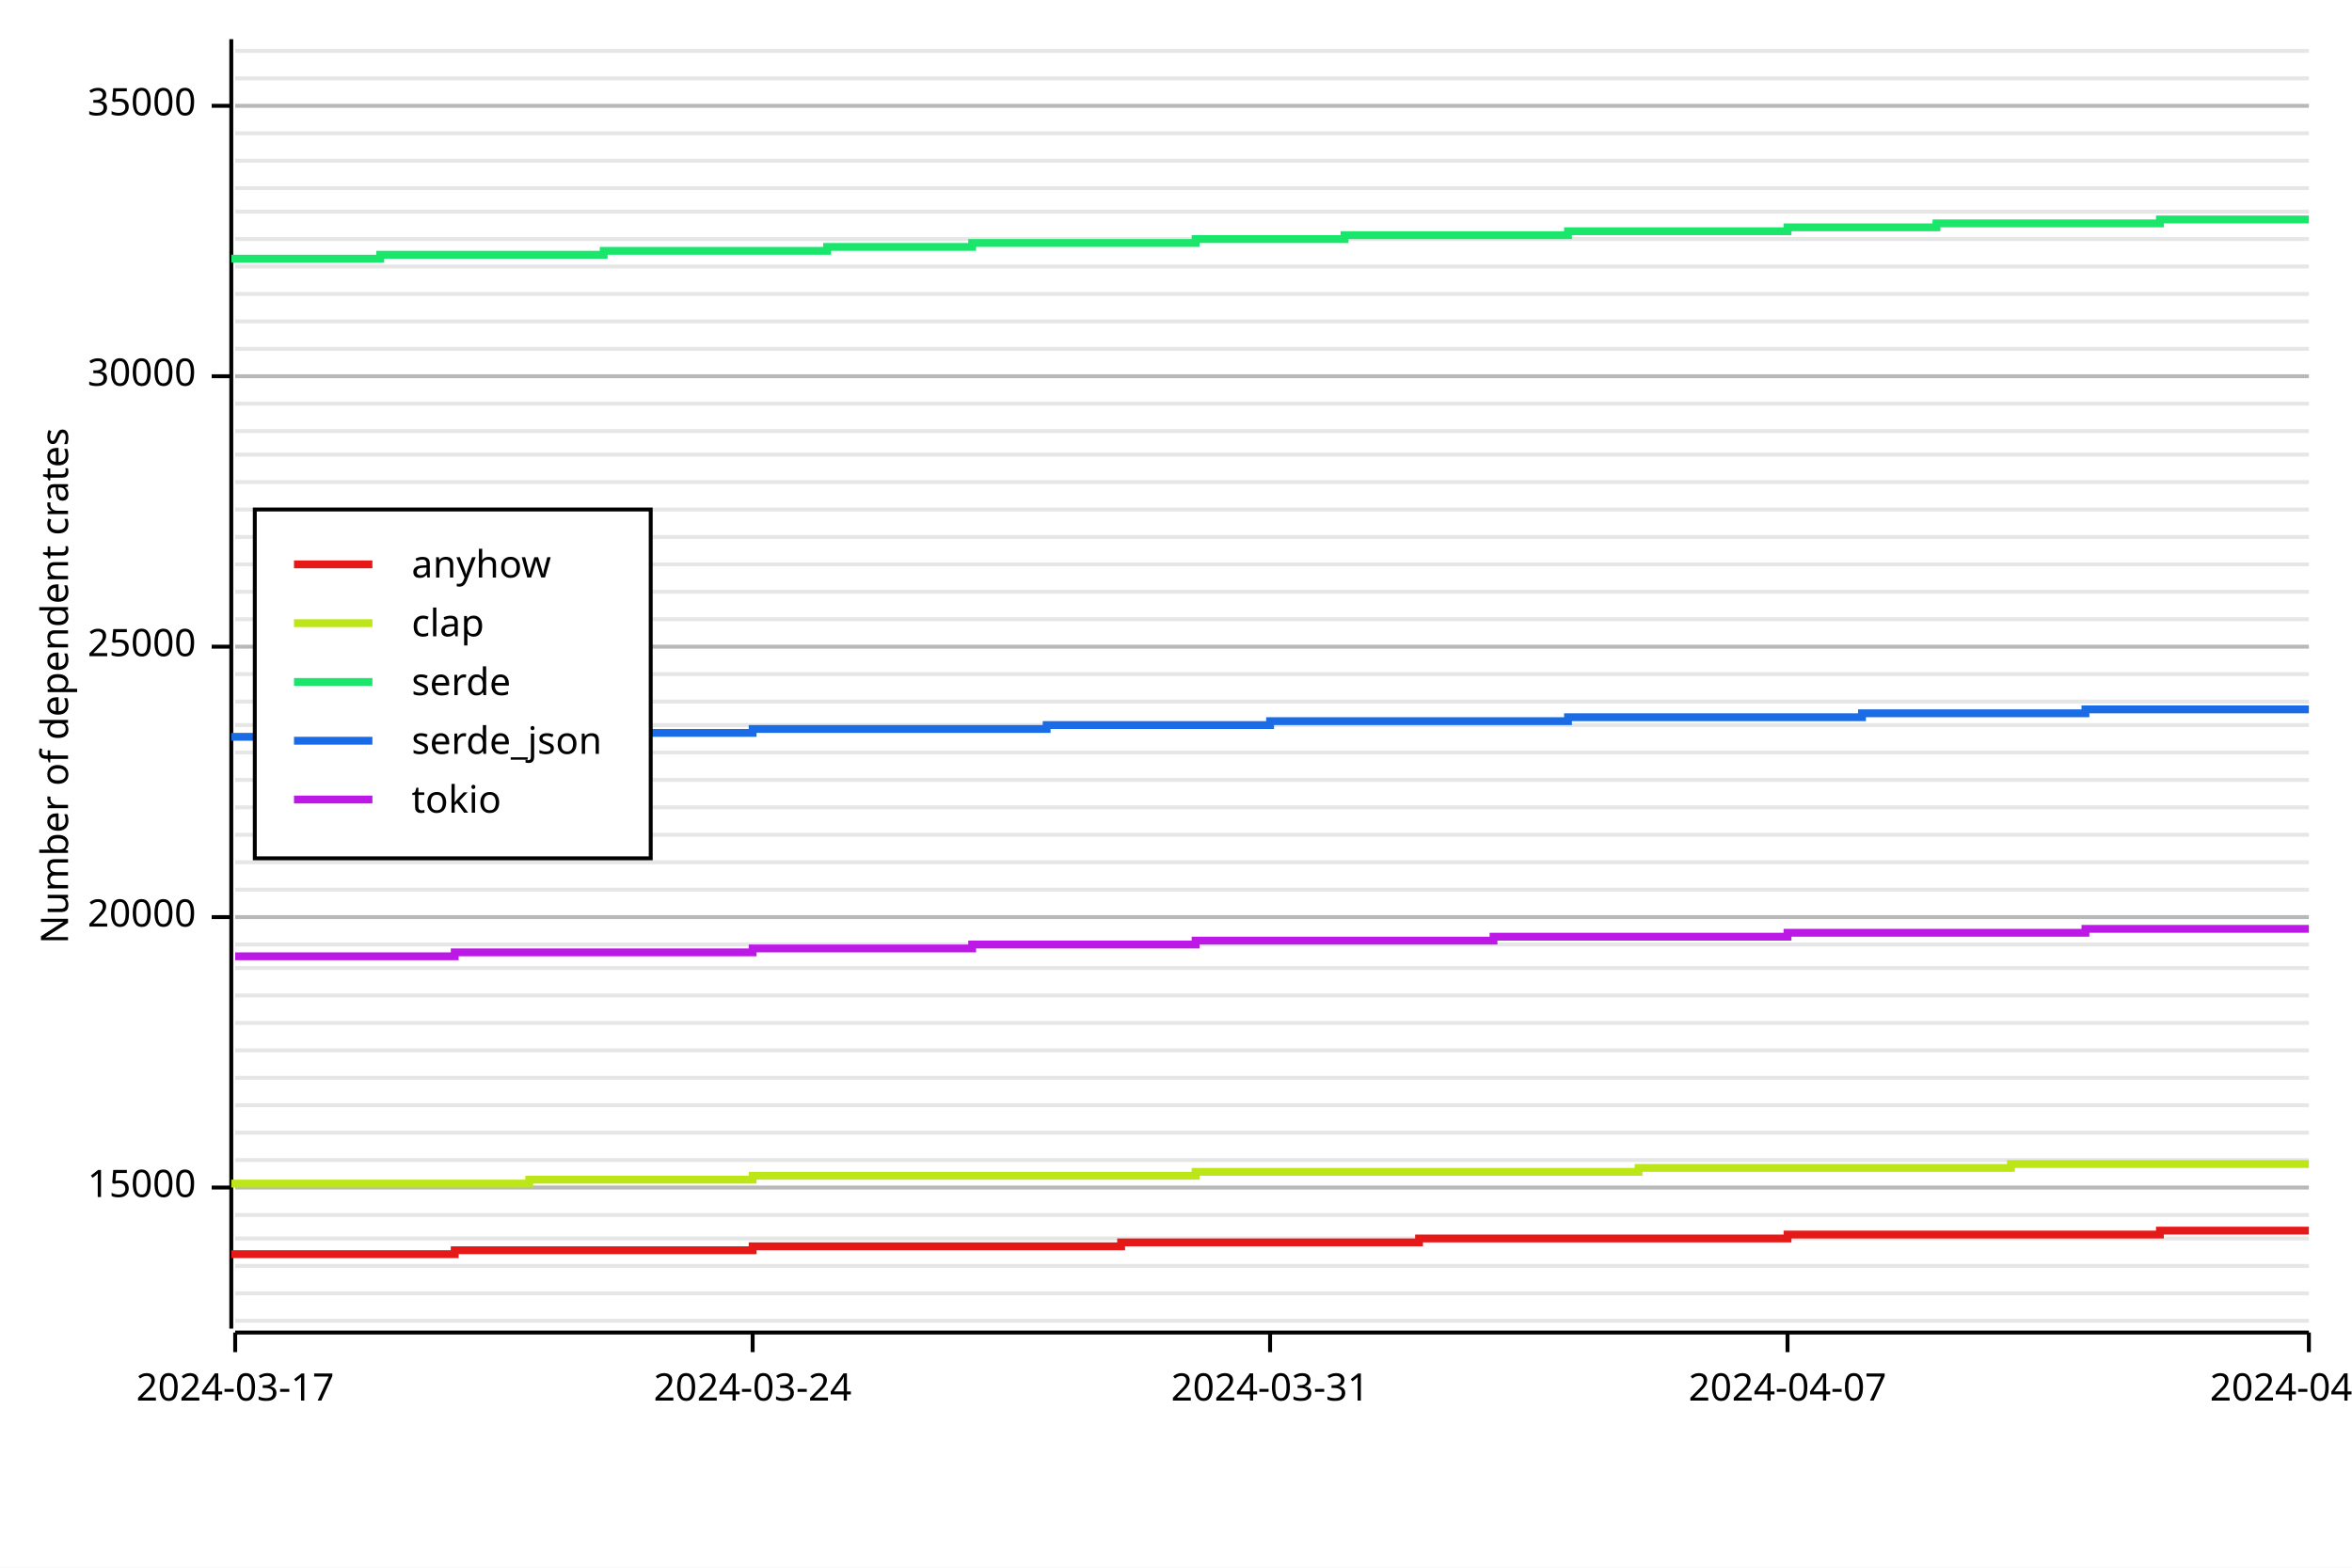
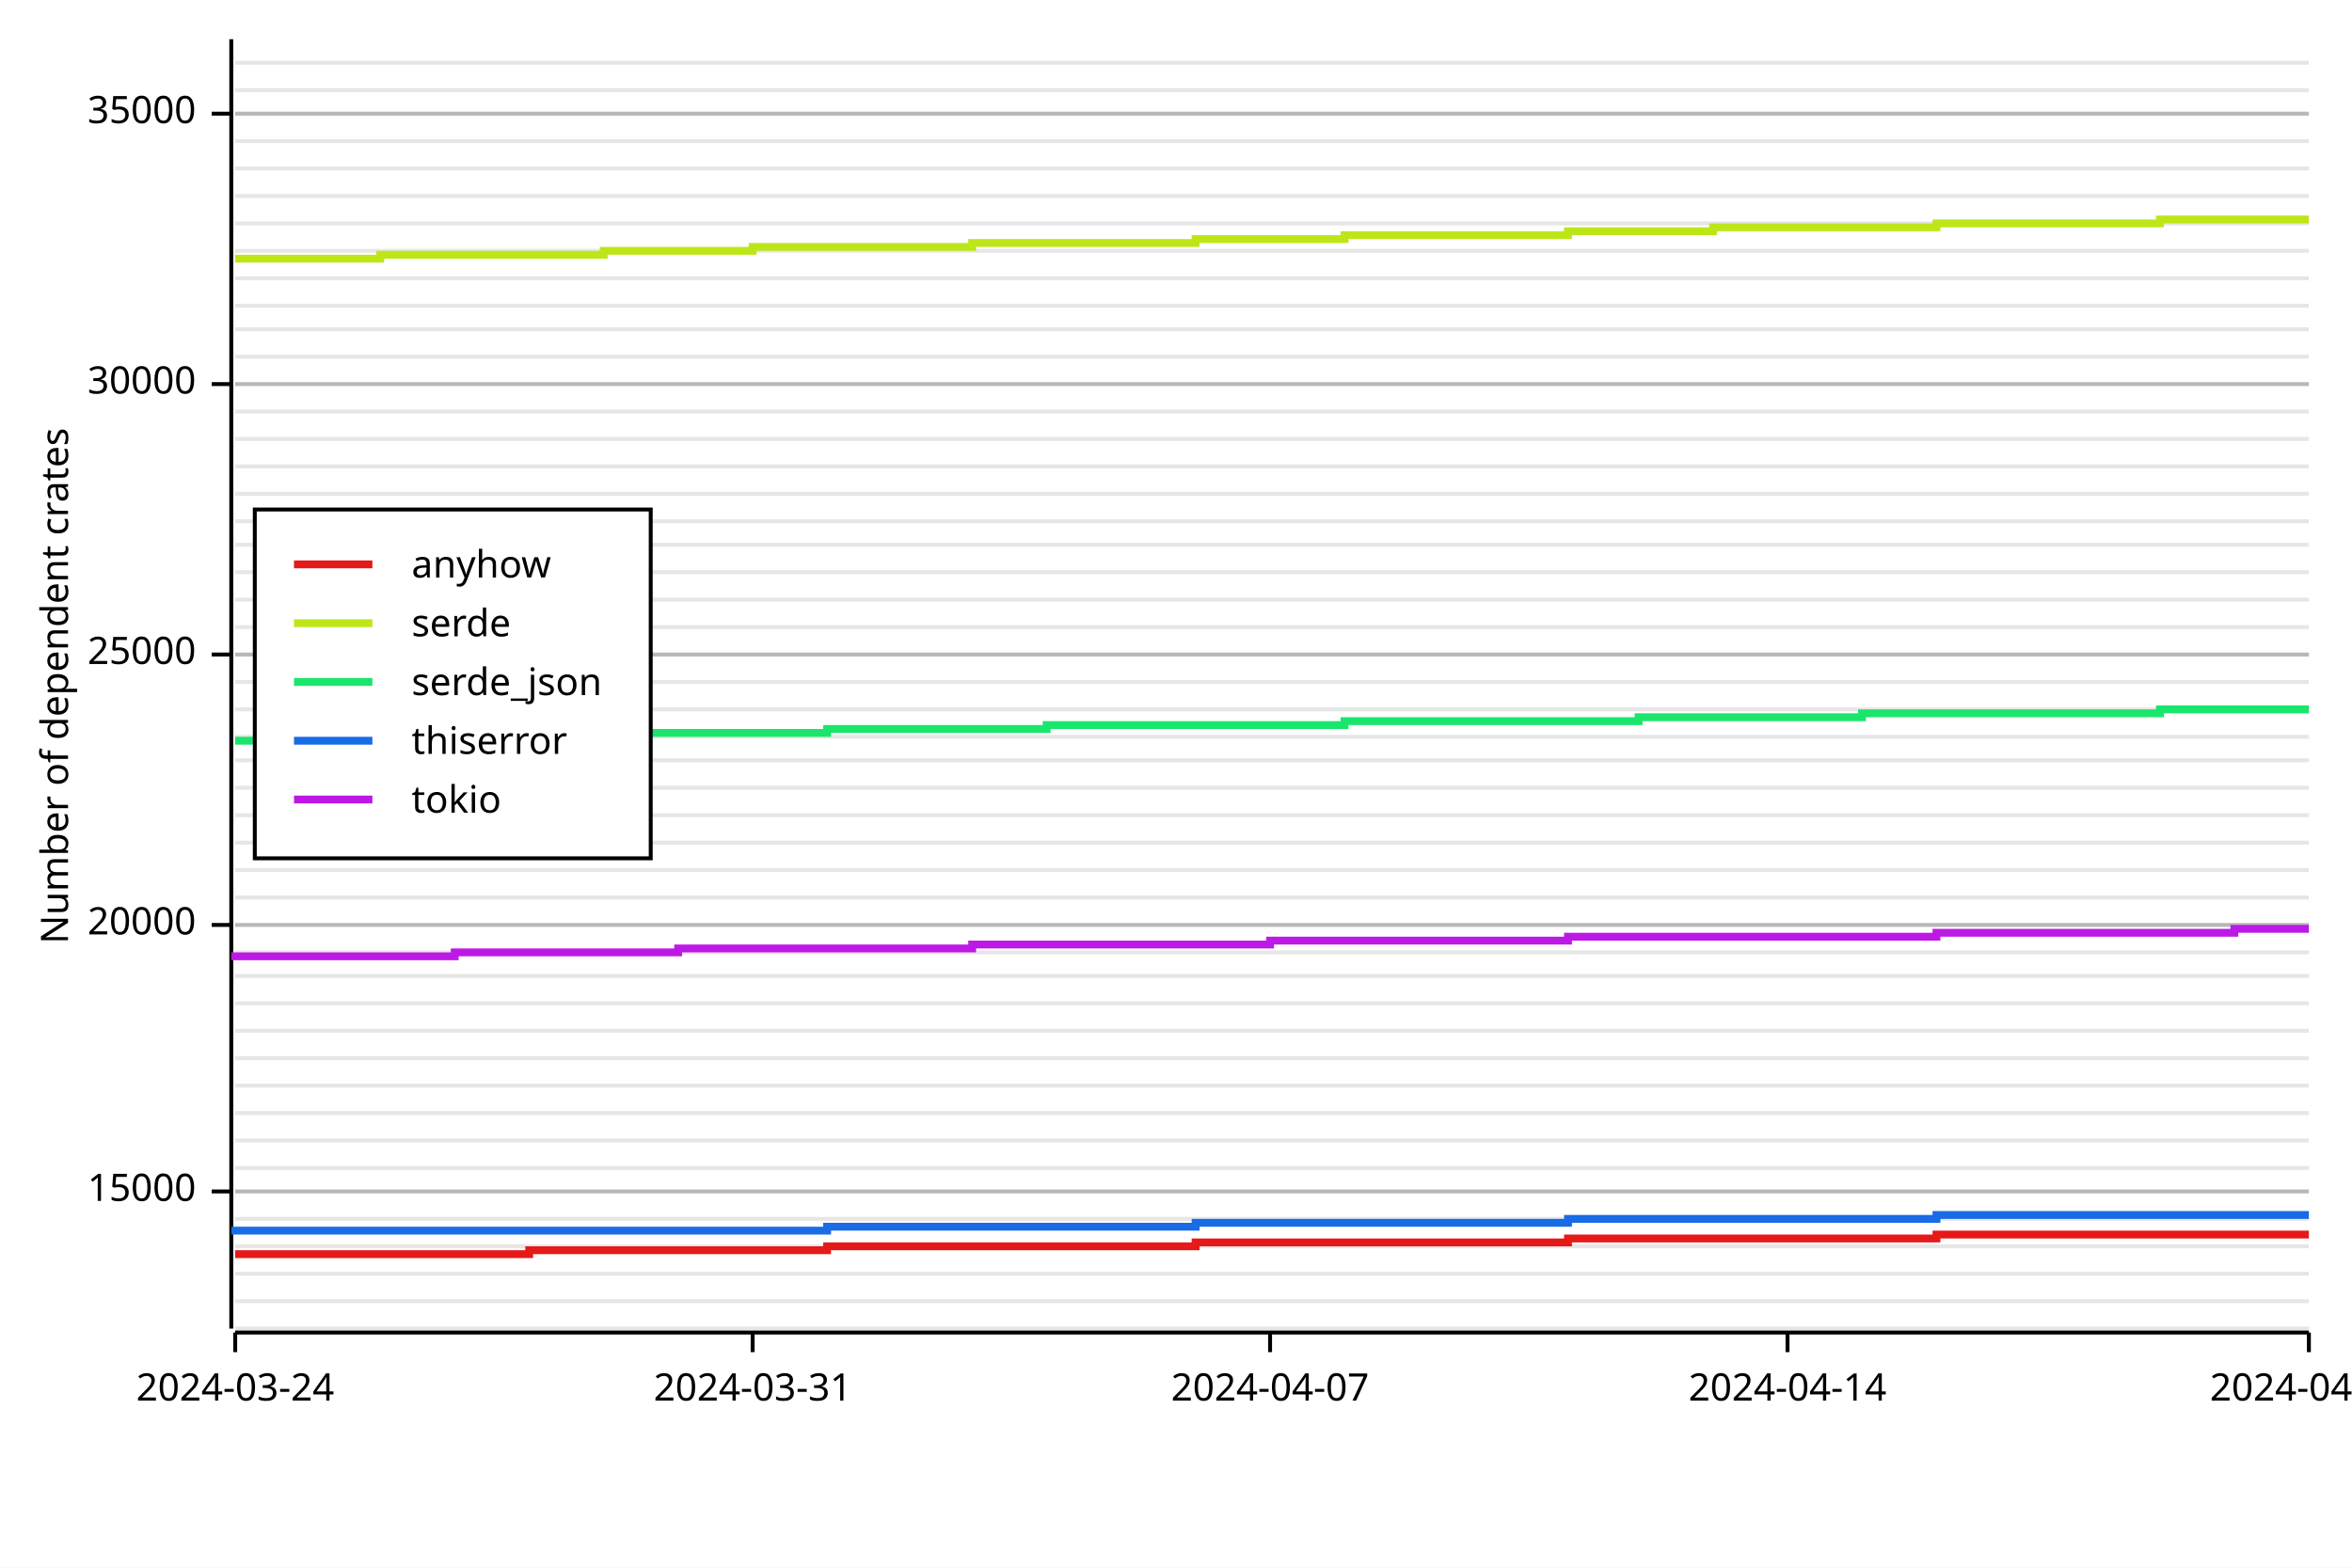
<svg xmlns="http://www.w3.org/2000/svg" width="600" height="400" viewBox="0 0 600 400">
  <rect x="0" y="0" width="600" height="400" opacity="1" fill="#FFFFFF" stroke="none" />
-   <line opacity="0.1" stroke="#000000" stroke-width="1" x1="60" y1="337" x2="589" y2="337" />
-   <line opacity="0.1" stroke="#000000" stroke-width="1" x1="60" y1="330" x2="589" y2="330" />
-   <line opacity="0.1" stroke="#000000" stroke-width="1" x1="60" y1="323" x2="589" y2="323" />
-   <line opacity="0.1" stroke="#000000" stroke-width="1" x1="60" y1="316" x2="589" y2="316" />
-   <line opacity="0.1" stroke="#000000" stroke-width="1" x1="60" y1="310" x2="589" y2="310" />
-   <line opacity="0.1" stroke="#000000" stroke-width="1" x1="60" y1="303" x2="589" y2="303" />
-   <line opacity="0.1" stroke="#000000" stroke-width="1" x1="60" y1="296" x2="589" y2="296" />
-   <line opacity="0.1" stroke="#000000" stroke-width="1" x1="60" y1="289" x2="589" y2="289" />
-   <line opacity="0.1" stroke="#000000" stroke-width="1" x1="60" y1="282" x2="589" y2="282" />
-   <line opacity="0.1" stroke="#000000" stroke-width="1" x1="60" y1="275" x2="589" y2="275" />
-   <line opacity="0.1" stroke="#000000" stroke-width="1" x1="60" y1="268" x2="589" y2="268" />
-   <line opacity="0.1" stroke="#000000" stroke-width="1" x1="60" y1="261" x2="589" y2="261" />
-   <line opacity="0.1" stroke="#000000" stroke-width="1" x1="60" y1="254" x2="589" y2="254" />
-   <line opacity="0.1" stroke="#000000" stroke-width="1" x1="60" y1="247" x2="589" y2="247" />
-   <line opacity="0.1" stroke="#000000" stroke-width="1" x1="60" y1="241" x2="589" y2="241" />
-   <line opacity="0.1" stroke="#000000" stroke-width="1" x1="60" y1="234" x2="589" y2="234" />
-   <line opacity="0.1" stroke="#000000" stroke-width="1" x1="60" y1="227" x2="589" y2="227" />
-   <line opacity="0.1" stroke="#000000" stroke-width="1" x1="60" y1="220" x2="589" y2="220" />
-   <line opacity="0.1" stroke="#000000" stroke-width="1" x1="60" y1="213" x2="589" y2="213" />
-   <line opacity="0.1" stroke="#000000" stroke-width="1" x1="60" y1="206" x2="589" y2="206" />
-   <line opacity="0.1" stroke="#000000" stroke-width="1" x1="60" y1="199" x2="589" y2="199" />
-   <line opacity="0.1" stroke="#000000" stroke-width="1" x1="60" y1="192" x2="589" y2="192" />
-   <line opacity="0.1" stroke="#000000" stroke-width="1" x1="60" y1="185" x2="589" y2="185" />
-   <line opacity="0.1" stroke="#000000" stroke-width="1" x1="60" y1="179" x2="589" y2="179" />
-   <line opacity="0.1" stroke="#000000" stroke-width="1" x1="60" y1="172" x2="589" y2="172" />
-   <line opacity="0.1" stroke="#000000" stroke-width="1" x1="60" y1="165" x2="589" y2="165" />
-   <line opacity="0.1" stroke="#000000" stroke-width="1" x1="60" y1="158" x2="589" y2="158" />
-   <line opacity="0.1" stroke="#000000" stroke-width="1" x1="60" y1="151" x2="589" y2="151" />
-   <line opacity="0.1" stroke="#000000" stroke-width="1" x1="60" y1="144" x2="589" y2="144" />
-   <line opacity="0.1" stroke="#000000" stroke-width="1" x1="60" y1="137" x2="589" y2="137" />
-   <line opacity="0.1" stroke="#000000" stroke-width="1" x1="60" y1="130" x2="589" y2="130" />
-   <line opacity="0.1" stroke="#000000" stroke-width="1" x1="60" y1="123" x2="589" y2="123" />
-   <line opacity="0.1" stroke="#000000" stroke-width="1" x1="60" y1="116" x2="589" y2="116" />
-   <line opacity="0.1" stroke="#000000" stroke-width="1" x1="60" y1="110" x2="589" y2="110" />
-   <line opacity="0.1" stroke="#000000" stroke-width="1" x1="60" y1="103" x2="589" y2="103" />
-   <line opacity="0.1" stroke="#000000" stroke-width="1" x1="60" y1="96" x2="589" y2="96" />
-   <line opacity="0.1" stroke="#000000" stroke-width="1" x1="60" y1="89" x2="589" y2="89" />
-   <line opacity="0.1" stroke="#000000" stroke-width="1" x1="60" y1="82" x2="589" y2="82" />
-   <line opacity="0.1" stroke="#000000" stroke-width="1" x1="60" y1="75" x2="589" y2="75" />
-   <line opacity="0.1" stroke="#000000" stroke-width="1" x1="60" y1="68" x2="589" y2="68" />
-   <line opacity="0.1" stroke="#000000" stroke-width="1" x1="60" y1="61" x2="589" y2="61" />
-   <line opacity="0.1" stroke="#000000" stroke-width="1" x1="60" y1="54" x2="589" y2="54" />
-   <line opacity="0.1" stroke="#000000" stroke-width="1" x1="60" y1="48" x2="589" y2="48" />
-   <line opacity="0.1" stroke="#000000" stroke-width="1" x1="60" y1="41" x2="589" y2="41" />
-   <line opacity="0.1" stroke="#000000" stroke-width="1" x1="60" y1="34" x2="589" y2="34" />
-   <line opacity="0.1" stroke="#000000" stroke-width="1" x1="60" y1="27" x2="589" y2="27" />
-   <line opacity="0.1" stroke="#000000" stroke-width="1" x1="60" y1="20" x2="589" y2="20" />
-   <line opacity="0.1" stroke="#000000" stroke-width="1" x1="60" y1="13" x2="589" y2="13" />
+   <line opacity="0.1" stroke="#000000" stroke-width="1" x1="60" y1="339" x2="589" y2="339" />
+   <line opacity="0.1" stroke="#000000" stroke-width="1" x1="60" y1="332" x2="589" y2="332" />
+   <line opacity="0.1" stroke="#000000" stroke-width="1" x1="60" y1="325" x2="589" y2="325" />
+   <line opacity="0.1" stroke="#000000" stroke-width="1" x1="60" y1="318" x2="589" y2="318" />
+   <line opacity="0.1" stroke="#000000" stroke-width="1" x1="60" y1="311" x2="589" y2="311" />
+   <line opacity="0.1" stroke="#000000" stroke-width="1" x1="60" y1="304" x2="589" y2="304" />
+   <line opacity="0.1" stroke="#000000" stroke-width="1" x1="60" y1="298" x2="589" y2="298" />
+   <line opacity="0.1" stroke="#000000" stroke-width="1" x1="60" y1="291" x2="589" y2="291" />
+   <line opacity="0.1" stroke="#000000" stroke-width="1" x1="60" y1="284" x2="589" y2="284" />
+   <line opacity="0.1" stroke="#000000" stroke-width="1" x1="60" y1="277" x2="589" y2="277" />
+   <line opacity="0.1" stroke="#000000" stroke-width="1" x1="60" y1="270" x2="589" y2="270" />
+   <line opacity="0.1" stroke="#000000" stroke-width="1" x1="60" y1="263" x2="589" y2="263" />
+   <line opacity="0.1" stroke="#000000" stroke-width="1" x1="60" y1="256" x2="589" y2="256" />
+   <line opacity="0.1" stroke="#000000" stroke-width="1" x1="60" y1="249" x2="589" y2="249" />
+   <line opacity="0.1" stroke="#000000" stroke-width="1" x1="60" y1="243" x2="589" y2="243" />
+   <line opacity="0.1" stroke="#000000" stroke-width="1" x1="60" y1="236" x2="589" y2="236" />
+   <line opacity="0.1" stroke="#000000" stroke-width="1" x1="60" y1="229" x2="589" y2="229" />
+   <line opacity="0.1" stroke="#000000" stroke-width="1" x1="60" y1="222" x2="589" y2="222" />
+   <line opacity="0.1" stroke="#000000" stroke-width="1" x1="60" y1="215" x2="589" y2="215" />
+   <line opacity="0.1" stroke="#000000" stroke-width="1" x1="60" y1="208" x2="589" y2="208" />
+   <line opacity="0.1" stroke="#000000" stroke-width="1" x1="60" y1="201" x2="589" y2="201" />
+   <line opacity="0.1" stroke="#000000" stroke-width="1" x1="60" y1="194" x2="589" y2="194" />
+   <line opacity="0.1" stroke="#000000" stroke-width="1" x1="60" y1="188" x2="589" y2="188" />
+   <line opacity="0.1" stroke="#000000" stroke-width="1" x1="60" y1="181" x2="589" y2="181" />
+   <line opacity="0.1" stroke="#000000" stroke-width="1" x1="60" y1="174" x2="589" y2="174" />
+   <line opacity="0.1" stroke="#000000" stroke-width="1" x1="60" y1="167" x2="589" y2="167" />
+   <line opacity="0.1" stroke="#000000" stroke-width="1" x1="60" y1="160" x2="589" y2="160" />
+   <line opacity="0.1" stroke="#000000" stroke-width="1" x1="60" y1="153" x2="589" y2="153" />
+   <line opacity="0.1" stroke="#000000" stroke-width="1" x1="60" y1="146" x2="589" y2="146" />
+   <line opacity="0.1" stroke="#000000" stroke-width="1" x1="60" y1="139" x2="589" y2="139" />
+   <line opacity="0.1" stroke="#000000" stroke-width="1" x1="60" y1="133" x2="589" y2="133" />
+   <line opacity="0.1" stroke="#000000" stroke-width="1" x1="60" y1="126" x2="589" y2="126" />
+   <line opacity="0.1" stroke="#000000" stroke-width="1" x1="60" y1="119" x2="589" y2="119" />
+   <line opacity="0.1" stroke="#000000" stroke-width="1" x1="60" y1="112" x2="589" y2="112" />
+   <line opacity="0.1" stroke="#000000" stroke-width="1" x1="60" y1="105" x2="589" y2="105" />
+   <line opacity="0.1" stroke="#000000" stroke-width="1" x1="60" y1="98" x2="589" y2="98" />
+   <line opacity="0.1" stroke="#000000" stroke-width="1" x1="60" y1="91" x2="589" y2="91" />
+   <line opacity="0.1" stroke="#000000" stroke-width="1" x1="60" y1="84" x2="589" y2="84" />
+   <line opacity="0.1" stroke="#000000" stroke-width="1" x1="60" y1="78" x2="589" y2="78" />
+   <line opacity="0.1" stroke="#000000" stroke-width="1" x1="60" y1="71" x2="589" y2="71" />
+   <line opacity="0.1" stroke="#000000" stroke-width="1" x1="60" y1="64" x2="589" y2="64" />
+   <line opacity="0.1" stroke="#000000" stroke-width="1" x1="60" y1="57" x2="589" y2="57" />
+   <line opacity="0.1" stroke="#000000" stroke-width="1" x1="60" y1="50" x2="589" y2="50" />
+   <line opacity="0.1" stroke="#000000" stroke-width="1" x1="60" y1="43" x2="589" y2="43" />
+   <line opacity="0.1" stroke="#000000" stroke-width="1" x1="60" y1="36" x2="589" y2="36" />
+   <line opacity="0.1" stroke="#000000" stroke-width="1" x1="60" y1="29" x2="589" y2="29" />
+   <line opacity="0.1" stroke="#000000" stroke-width="1" x1="60" y1="23" x2="589" y2="23" />
+   <line opacity="0.1" stroke="#000000" stroke-width="1" x1="60" y1="16" x2="589" y2="16" />
  <text x="10" y="175" dy="0.76em" text-anchor="middle" font-family="sans-serif" font-size="9.677" opacity="1" fill="#000000" transform="rotate(270, 10, 175)">
Number of dependent crates
</text>
-   <line opacity="0.2" stroke="#000000" stroke-width="1" x1="60" y1="303" x2="589" y2="303" />
-   <line opacity="0.2" stroke="#000000" stroke-width="1" x1="60" y1="234" x2="589" y2="234" />
-   <line opacity="0.2" stroke="#000000" stroke-width="1" x1="60" y1="165" x2="589" y2="165" />
-   <line opacity="0.2" stroke="#000000" stroke-width="1" x1="60" y1="96" x2="589" y2="96" />
-   <line opacity="0.2" stroke="#000000" stroke-width="1" x1="60" y1="27" x2="589" y2="27" />
+   <line opacity="0.2" stroke="#000000" stroke-width="1" x1="60" y1="304" x2="589" y2="304" />
+   <line opacity="0.2" stroke="#000000" stroke-width="1" x1="60" y1="236" x2="589" y2="236" />
+   <line opacity="0.2" stroke="#000000" stroke-width="1" x1="60" y1="167" x2="589" y2="167" />
+   <line opacity="0.2" stroke="#000000" stroke-width="1" x1="60" y1="98" x2="589" y2="98" />
+   <line opacity="0.2" stroke="#000000" stroke-width="1" x1="60" y1="29" x2="589" y2="29" />
  <polyline fill="none" opacity="1" stroke="#000000" stroke-width="1" points="59,10 59,339 " />
-   <text x="50" y="303" dy="0.5ex" text-anchor="end" font-family="sans-serif" font-size="9.677" opacity="1" fill="#000000">
+   <text x="50" y="304" dy="0.5ex" text-anchor="end" font-family="sans-serif" font-size="9.677" opacity="1" fill="#000000">
15000
</text>
-   <polyline fill="none" opacity="1" stroke="#000000" stroke-width="1" points="54,303 59,303 " />
-   <text x="50" y="234" dy="0.5ex" text-anchor="end" font-family="sans-serif" font-size="9.677" opacity="1" fill="#000000">
+   <polyline fill="none" opacity="1" stroke="#000000" stroke-width="1" points="54,304 59,304 " />
+   <text x="50" y="236" dy="0.5ex" text-anchor="end" font-family="sans-serif" font-size="9.677" opacity="1" fill="#000000">
20000
</text>
-   <polyline fill="none" opacity="1" stroke="#000000" stroke-width="1" points="54,234 59,234 " />
-   <text x="50" y="165" dy="0.5ex" text-anchor="end" font-family="sans-serif" font-size="9.677" opacity="1" fill="#000000">
+   <polyline fill="none" opacity="1" stroke="#000000" stroke-width="1" points="54,236 59,236 " />
+   <text x="50" y="167" dy="0.5ex" text-anchor="end" font-family="sans-serif" font-size="9.677" opacity="1" fill="#000000">
25000
</text>
-   <polyline fill="none" opacity="1" stroke="#000000" stroke-width="1" points="54,165 59,165 " />
-   <text x="50" y="96" dy="0.5ex" text-anchor="end" font-family="sans-serif" font-size="9.677" opacity="1" fill="#000000">
+   <polyline fill="none" opacity="1" stroke="#000000" stroke-width="1" points="54,167 59,167 " />
+   <text x="50" y="98" dy="0.5ex" text-anchor="end" font-family="sans-serif" font-size="9.677" opacity="1" fill="#000000">
30000
</text>
-   <polyline fill="none" opacity="1" stroke="#000000" stroke-width="1" points="54,96 59,96 " />
-   <text x="50" y="27" dy="0.5ex" text-anchor="end" font-family="sans-serif" font-size="9.677" opacity="1" fill="#000000">
+   <polyline fill="none" opacity="1" stroke="#000000" stroke-width="1" points="54,98 59,98 " />
+   <text x="50" y="29" dy="0.5ex" text-anchor="end" font-family="sans-serif" font-size="9.677" opacity="1" fill="#000000">
35000
</text>
-   <polyline fill="none" opacity="1" stroke="#000000" stroke-width="1" points="54,27 59,27 " />
+   <polyline fill="none" opacity="1" stroke="#000000" stroke-width="1" points="54,29 59,29 " />
  <polyline fill="none" opacity="1" stroke="#000000" stroke-width="1" points="60,340 589,340 " />
  <text x="60" y="350" dy="0.76em" text-anchor="middle" font-family="sans-serif" font-size="9.677" opacity="1" fill="#000000">
- 2024-03-17
+ 2024-03-24
</text>
  <polyline fill="none" opacity="1" stroke="#000000" stroke-width="1" points="60,340 60,345 " />
  <text x="192" y="350" dy="0.76em" text-anchor="middle" font-family="sans-serif" font-size="9.677" opacity="1" fill="#000000">
- 2024-03-24
+ 2024-03-31
</text>
  <polyline fill="none" opacity="1" stroke="#000000" stroke-width="1" points="192,340 192,345 " />
  <text x="324" y="350" dy="0.76em" text-anchor="middle" font-family="sans-serif" font-size="9.677" opacity="1" fill="#000000">
- 2024-03-31
+ 2024-04-07
</text>
  <polyline fill="none" opacity="1" stroke="#000000" stroke-width="1" points="324,340 324,345 " />
  <text x="456" y="350" dy="0.76em" text-anchor="middle" font-family="sans-serif" font-size="9.677" opacity="1" fill="#000000">
- 2024-04-07
+ 2024-04-14
</text>
  <polyline fill="none" opacity="1" stroke="#000000" stroke-width="1" points="456,340 456,345 " />
  <text x="589" y="350" dy="0.76em" text-anchor="middle" font-family="sans-serif" font-size="9.677" opacity="1" fill="#000000">
- 2024-04-14
+ 2024-04-21
</text>
  <polyline fill="none" opacity="1" stroke="#000000" stroke-width="1" points="589,340 589,345 " />
-   <polyline fill="none" opacity="1" stroke="#E61919" stroke-width="2" points="60,321 60,320 78,320 78,320 97,320 97,320 116,320 116,319 135,319 135,319 154,319 154,319 173,319 173,319 192,319 192,318 211,318 211,318 230,318 230,318 248,318 248,318 267,318 267,318 286,318 286,317 305,317 305,317 324,317 324,317 343,317 343,317 362,317 362,316 381,316 381,316 400,316 400,316 418,316 418,316 437,316 437,316 456,316 456,315 475,315 475,315 494,315 494,315 513,315 513,315 532,315 532,315 551,315 551,314 570,314 570,314 589,314 " />
-   <polyline fill="none" opacity="1" stroke="#BDE619" stroke-width="2" points="60,303 60,302 78,302 78,302 97,302 97,302 116,302 116,302 135,302 135,301 154,301 154,301 173,301 173,301 192,301 192,300 211,300 211,300 230,300 230,300 248,300 248,300 267,300 267,300 286,300 286,300 305,300 305,299 324,299 324,299 343,299 343,299 362,299 362,299 381,299 381,299 400,299 400,299 418,299 418,298 437,298 437,298 456,298 456,298 475,298 475,298 494,298 494,298 513,298 513,297 532,297 532,297 551,297 551,297 570,297 570,297 589,297 " />
-   <polyline fill="none" opacity="1" stroke="#19E66B" stroke-width="2" points="60,67 60,66 78,66 78,66 97,66 97,65 116,65 116,65 135,65 135,65 154,65 154,64 173,64 173,64 192,64 192,64 211,64 211,63 230,63 230,63 248,63 248,62 267,62 267,62 286,62 286,62 305,62 305,61 324,61 324,61 343,61 343,60 362,60 362,60 381,60 381,60 400,60 400,59 418,59 418,59 437,59 437,59 456,59 456,58 475,58 475,58 494,58 494,57 513,57 513,57 532,57 532,57 551,57 551,56 570,56 570,56 589,56 " />
-   <polyline fill="none" opacity="1" stroke="#196BE6" stroke-width="2" points="60,189 60,188 78,188 78,188 97,188 97,188 116,188 116,188 135,188 135,187 154,187 154,187 173,187 173,187 192,187 192,186 211,186 211,186 230,186 230,186 248,186 248,186 267,186 267,185 286,185 286,185 305,185 305,185 324,185 324,184 343,184 343,184 362,184 362,184 381,184 381,184 400,184 400,183 418,183 418,183 437,183 437,183 456,183 456,183 475,183 475,182 494,182 494,182 513,182 513,182 532,182 532,181 551,181 551,181 570,181 570,181 589,181 " />
-   <polyline fill="none" opacity="1" stroke="#BD19E6" stroke-width="2" points="60,244 60,244 78,244 78,244 97,244 97,244 116,244 116,243 135,243 135,243 154,243 154,243 173,243 173,243 192,243 192,242 211,242 211,242 230,242 230,242 248,242 248,241 267,241 267,241 286,241 286,241 305,241 305,240 324,240 324,240 343,240 343,240 362,240 362,240 381,240 381,239 400,239 400,239 418,239 418,239 437,239 437,239 456,239 456,238 475,238 475,238 494,238 494,238 513,238 513,238 532,238 532,237 551,237 551,237 570,237 570,237 589,237 " />
+   <polyline fill="none" opacity="1" stroke="#E61919" stroke-width="2" points="60,320 60,320 78,320 78,320 97,320 97,320 116,320 116,320 135,320 135,319 154,319 154,319 173,319 173,319 192,319 192,319 211,319 211,318 230,318 230,318 248,318 248,318 267,318 267,318 286,318 286,318 305,318 305,317 324,317 324,317 343,317 343,317 362,317 362,317 381,317 381,317 400,317 400,316 418,316 418,316 437,316 437,316 456,316 456,316 475,316 475,316 494,316 494,315 513,315 513,315 532,315 532,315 551,315 551,315 570,315 570,315 589,315 " />
+   <polyline fill="none" opacity="1" stroke="#BDE619" stroke-width="2" points="60,66 60,66 78,66 78,66 97,66 97,65 116,65 116,65 135,65 135,65 154,65 154,64 173,64 173,64 192,64 192,63 211,63 211,63 230,63 230,63 248,63 248,62 267,62 267,62 286,62 286,62 305,62 305,61 324,61 324,61 343,61 343,60 362,60 362,60 381,60 381,60 400,60 400,59 418,59 418,59 437,59 437,58 456,58 456,58 475,58 475,58 494,58 494,57 513,57 513,57 532,57 532,57 551,57 551,56 570,56 570,56 589,56 " />
+   <polyline fill="none" opacity="1" stroke="#19E66B" stroke-width="2" points="60,189 60,189 78,189 78,188 97,188 97,188 116,188 116,188 135,188 135,187 154,187 154,187 173,187 173,187 192,187 192,187 211,187 211,186 230,186 230,186 248,186 248,186 267,186 267,185 286,185 286,185 305,185 305,185 324,185 324,185 343,185 343,184 362,184 362,184 381,184 381,184 400,184 400,184 418,184 418,183 437,183 437,183 456,183 456,183 475,183 475,182 494,182 494,182 513,182 513,182 532,182 532,182 551,182 551,181 570,181 570,181 589,181 " />
+   <polyline fill="none" opacity="1" stroke="#196BE6" stroke-width="2" points="60,315 60,314 78,314 78,314 97,314 97,314 116,314 116,314 135,314 135,314 154,314 154,314 173,314 173,314 192,314 192,314 211,314 211,313 230,313 230,313 248,313 248,313 267,313 267,313 286,313 286,313 305,313 305,312 324,312 324,312 343,312 343,312 362,312 362,312 381,312 381,312 400,312 400,311 418,311 418,311 437,311 437,311 456,311 456,311 475,311 475,311 494,311 494,310 513,310 513,310 532,310 532,310 551,310 551,310 570,310 570,310 589,310 " />
+   <polyline fill="none" opacity="1" stroke="#BD19E6" stroke-width="2" points="60,245 60,244 78,244 78,244 97,244 97,244 116,244 116,243 135,243 135,243 154,243 154,243 173,243 173,242 192,242 192,242 211,242 211,242 230,242 230,242 248,242 248,241 267,241 267,241 286,241 286,241 305,241 305,241 324,241 324,240 343,240 343,240 362,240 362,240 381,240 381,240 400,240 400,239 418,239 418,239 437,239 437,239 456,239 456,239 475,239 475,239 494,239 494,238 513,238 513,238 532,238 532,238 551,238 551,238 570,238 570,237 589,237 " />
  <rect x="65" y="130" width="101" height="89" opacity="1" fill="#FFFFFF" stroke="none" />
  <rect x="65" y="130" width="101" height="89" opacity="1" fill="none" stroke="#000000" />
  <text x="105" y="140" dy="0.76em" text-anchor="start" font-family="sans-serif" font-size="9.677" opacity="1" fill="#000000">
anyhow
</text>
  <text x="105" y="155" dy="0.76em" text-anchor="start" font-family="sans-serif" font-size="9.677" opacity="1" fill="#000000">
- clap
+ serde
</text>
  <text x="105" y="170" dy="0.76em" text-anchor="start" font-family="sans-serif" font-size="9.677" opacity="1" fill="#000000">
- serde
+ serde_json
</text>
  <text x="105" y="185" dy="0.76em" text-anchor="start" font-family="sans-serif" font-size="9.677" opacity="1" fill="#000000">
- serde_json
+ thiserror
</text>
  <text x="105" y="200" dy="0.76em" text-anchor="start" font-family="sans-serif" font-size="9.677" opacity="1" fill="#000000">
tokio
</text>
  <polyline fill="none" opacity="1" stroke="#E61919" stroke-width="2" points="75,144 95,144 " />
  <polyline fill="none" opacity="1" stroke="#BDE619" stroke-width="2" points="75,159 95,159 " />
  <polyline fill="none" opacity="1" stroke="#19E66B" stroke-width="2" points="75,174 95,174 " />
  <polyline fill="none" opacity="1" stroke="#196BE6" stroke-width="2" points="75,189 95,189 " />
  <polyline fill="none" opacity="1" stroke="#BD19E6" stroke-width="2" points="75,204 95,204 " />
</svg>
